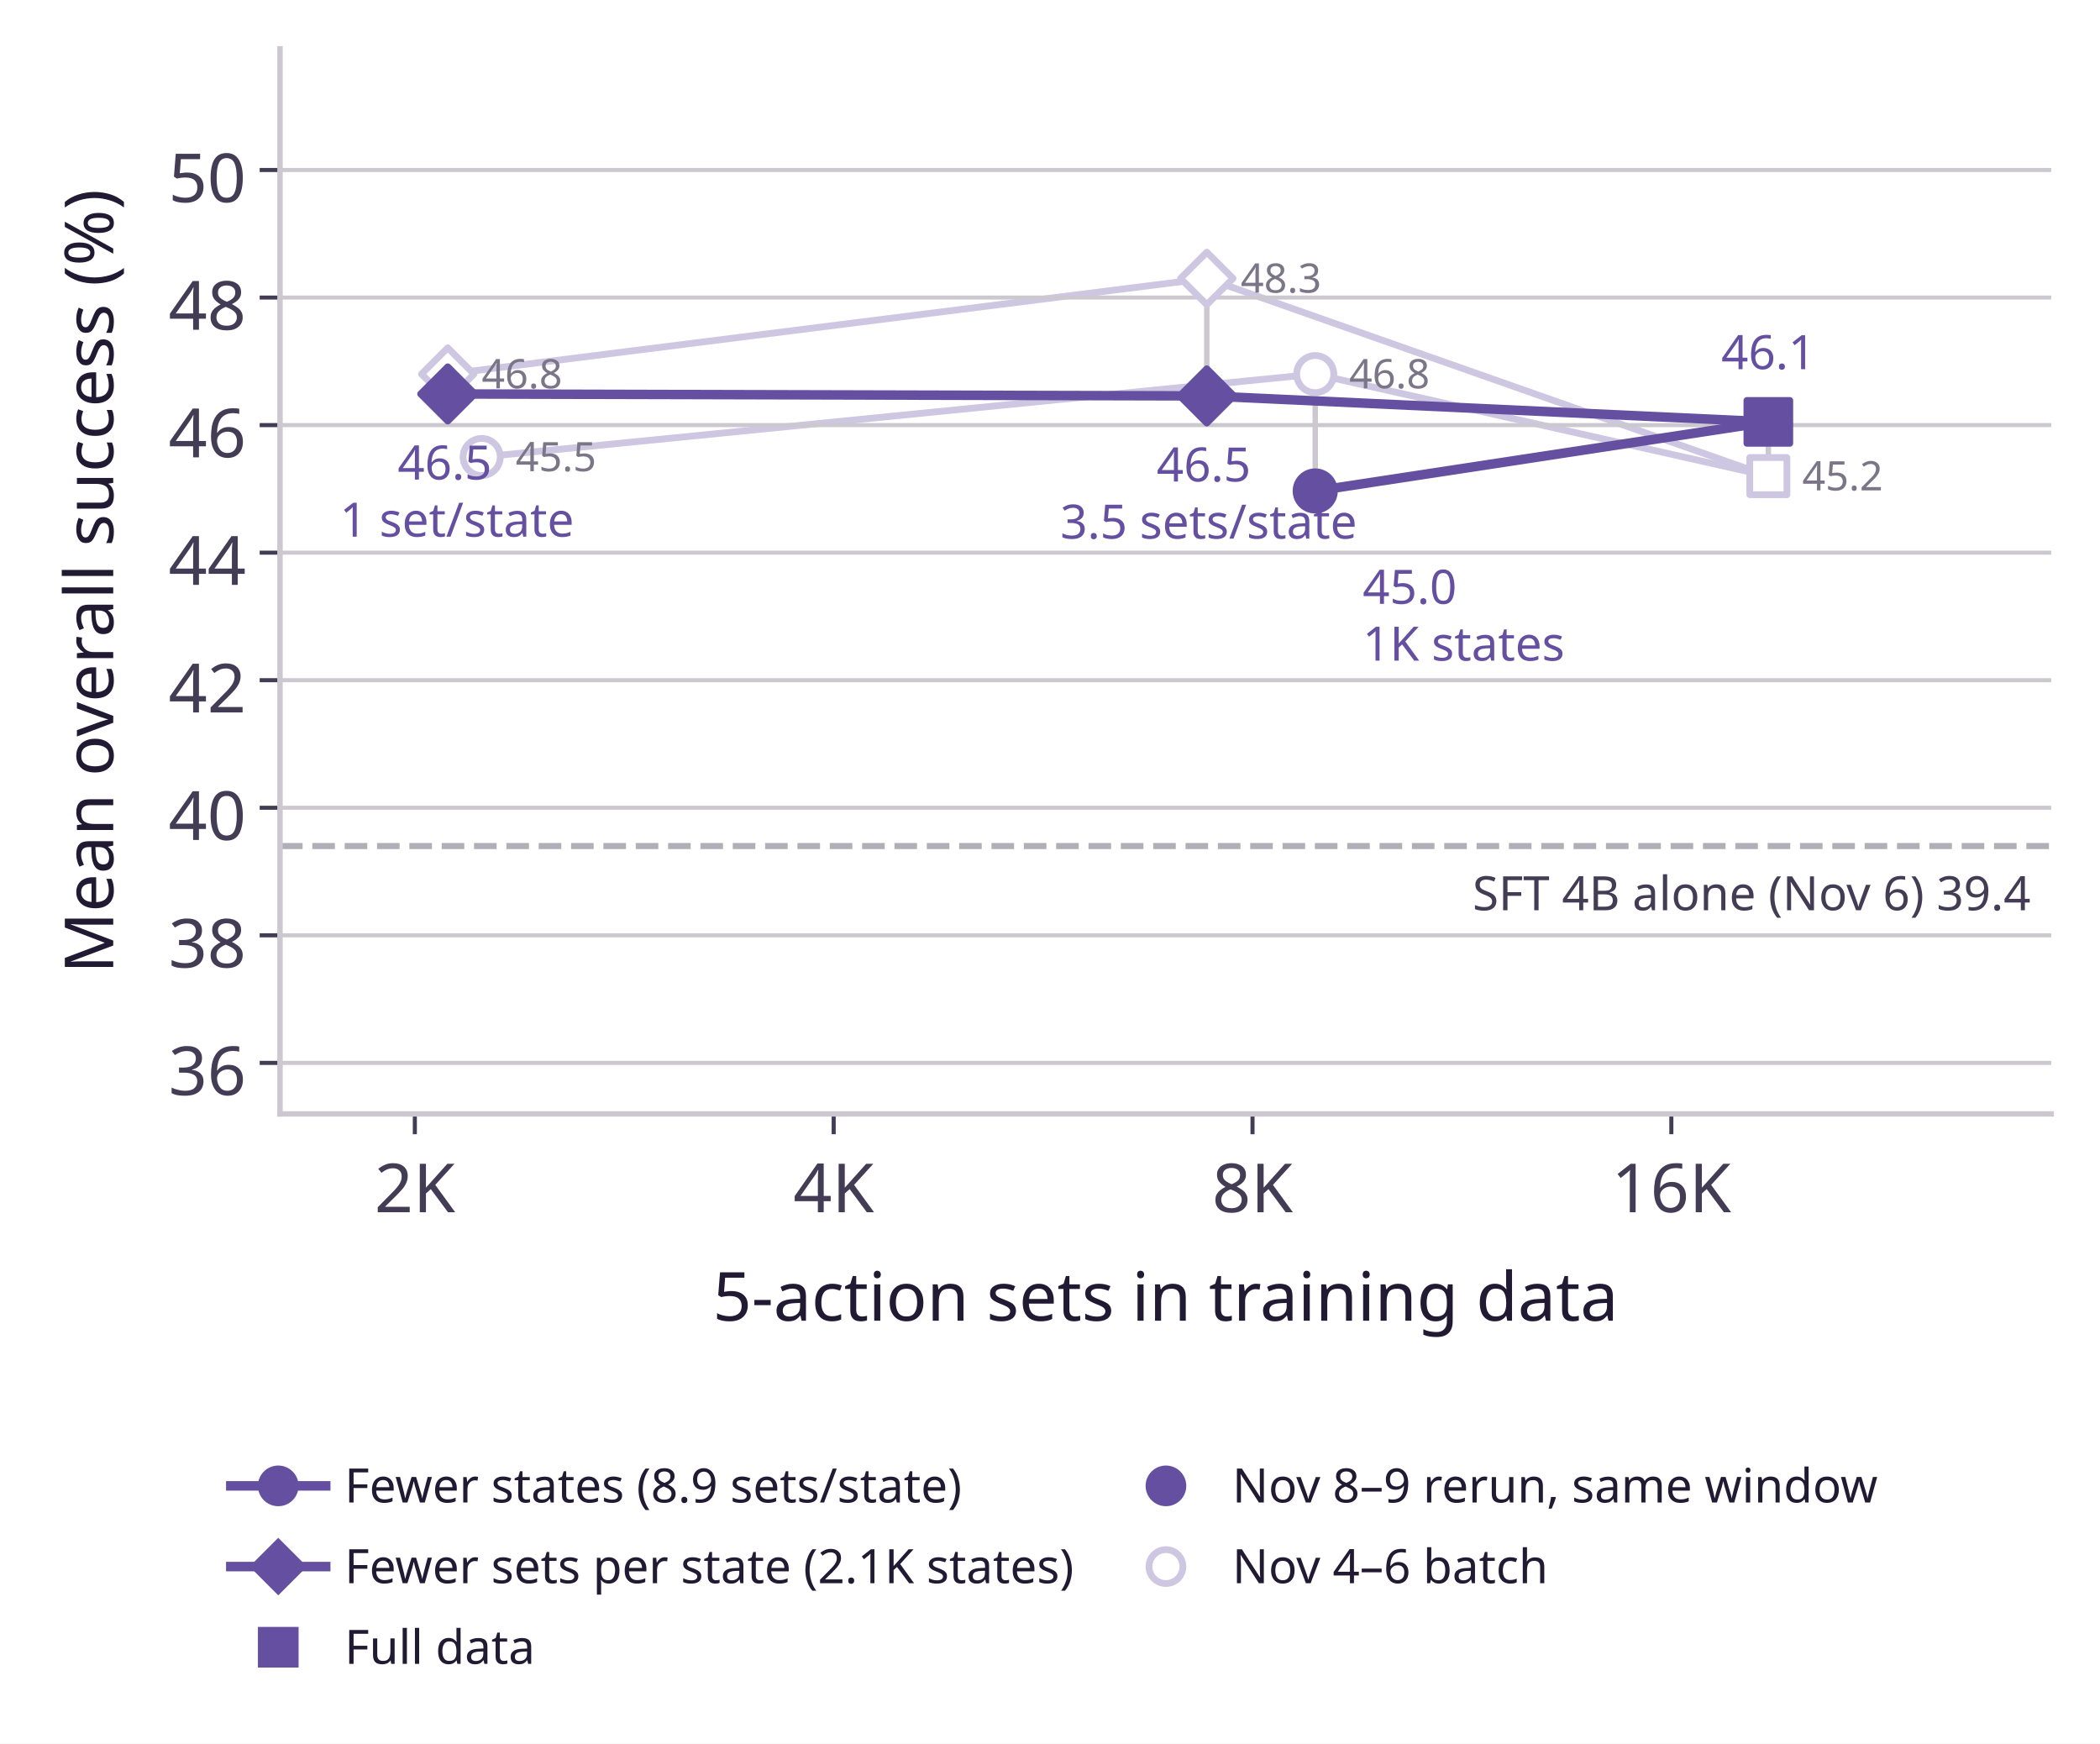
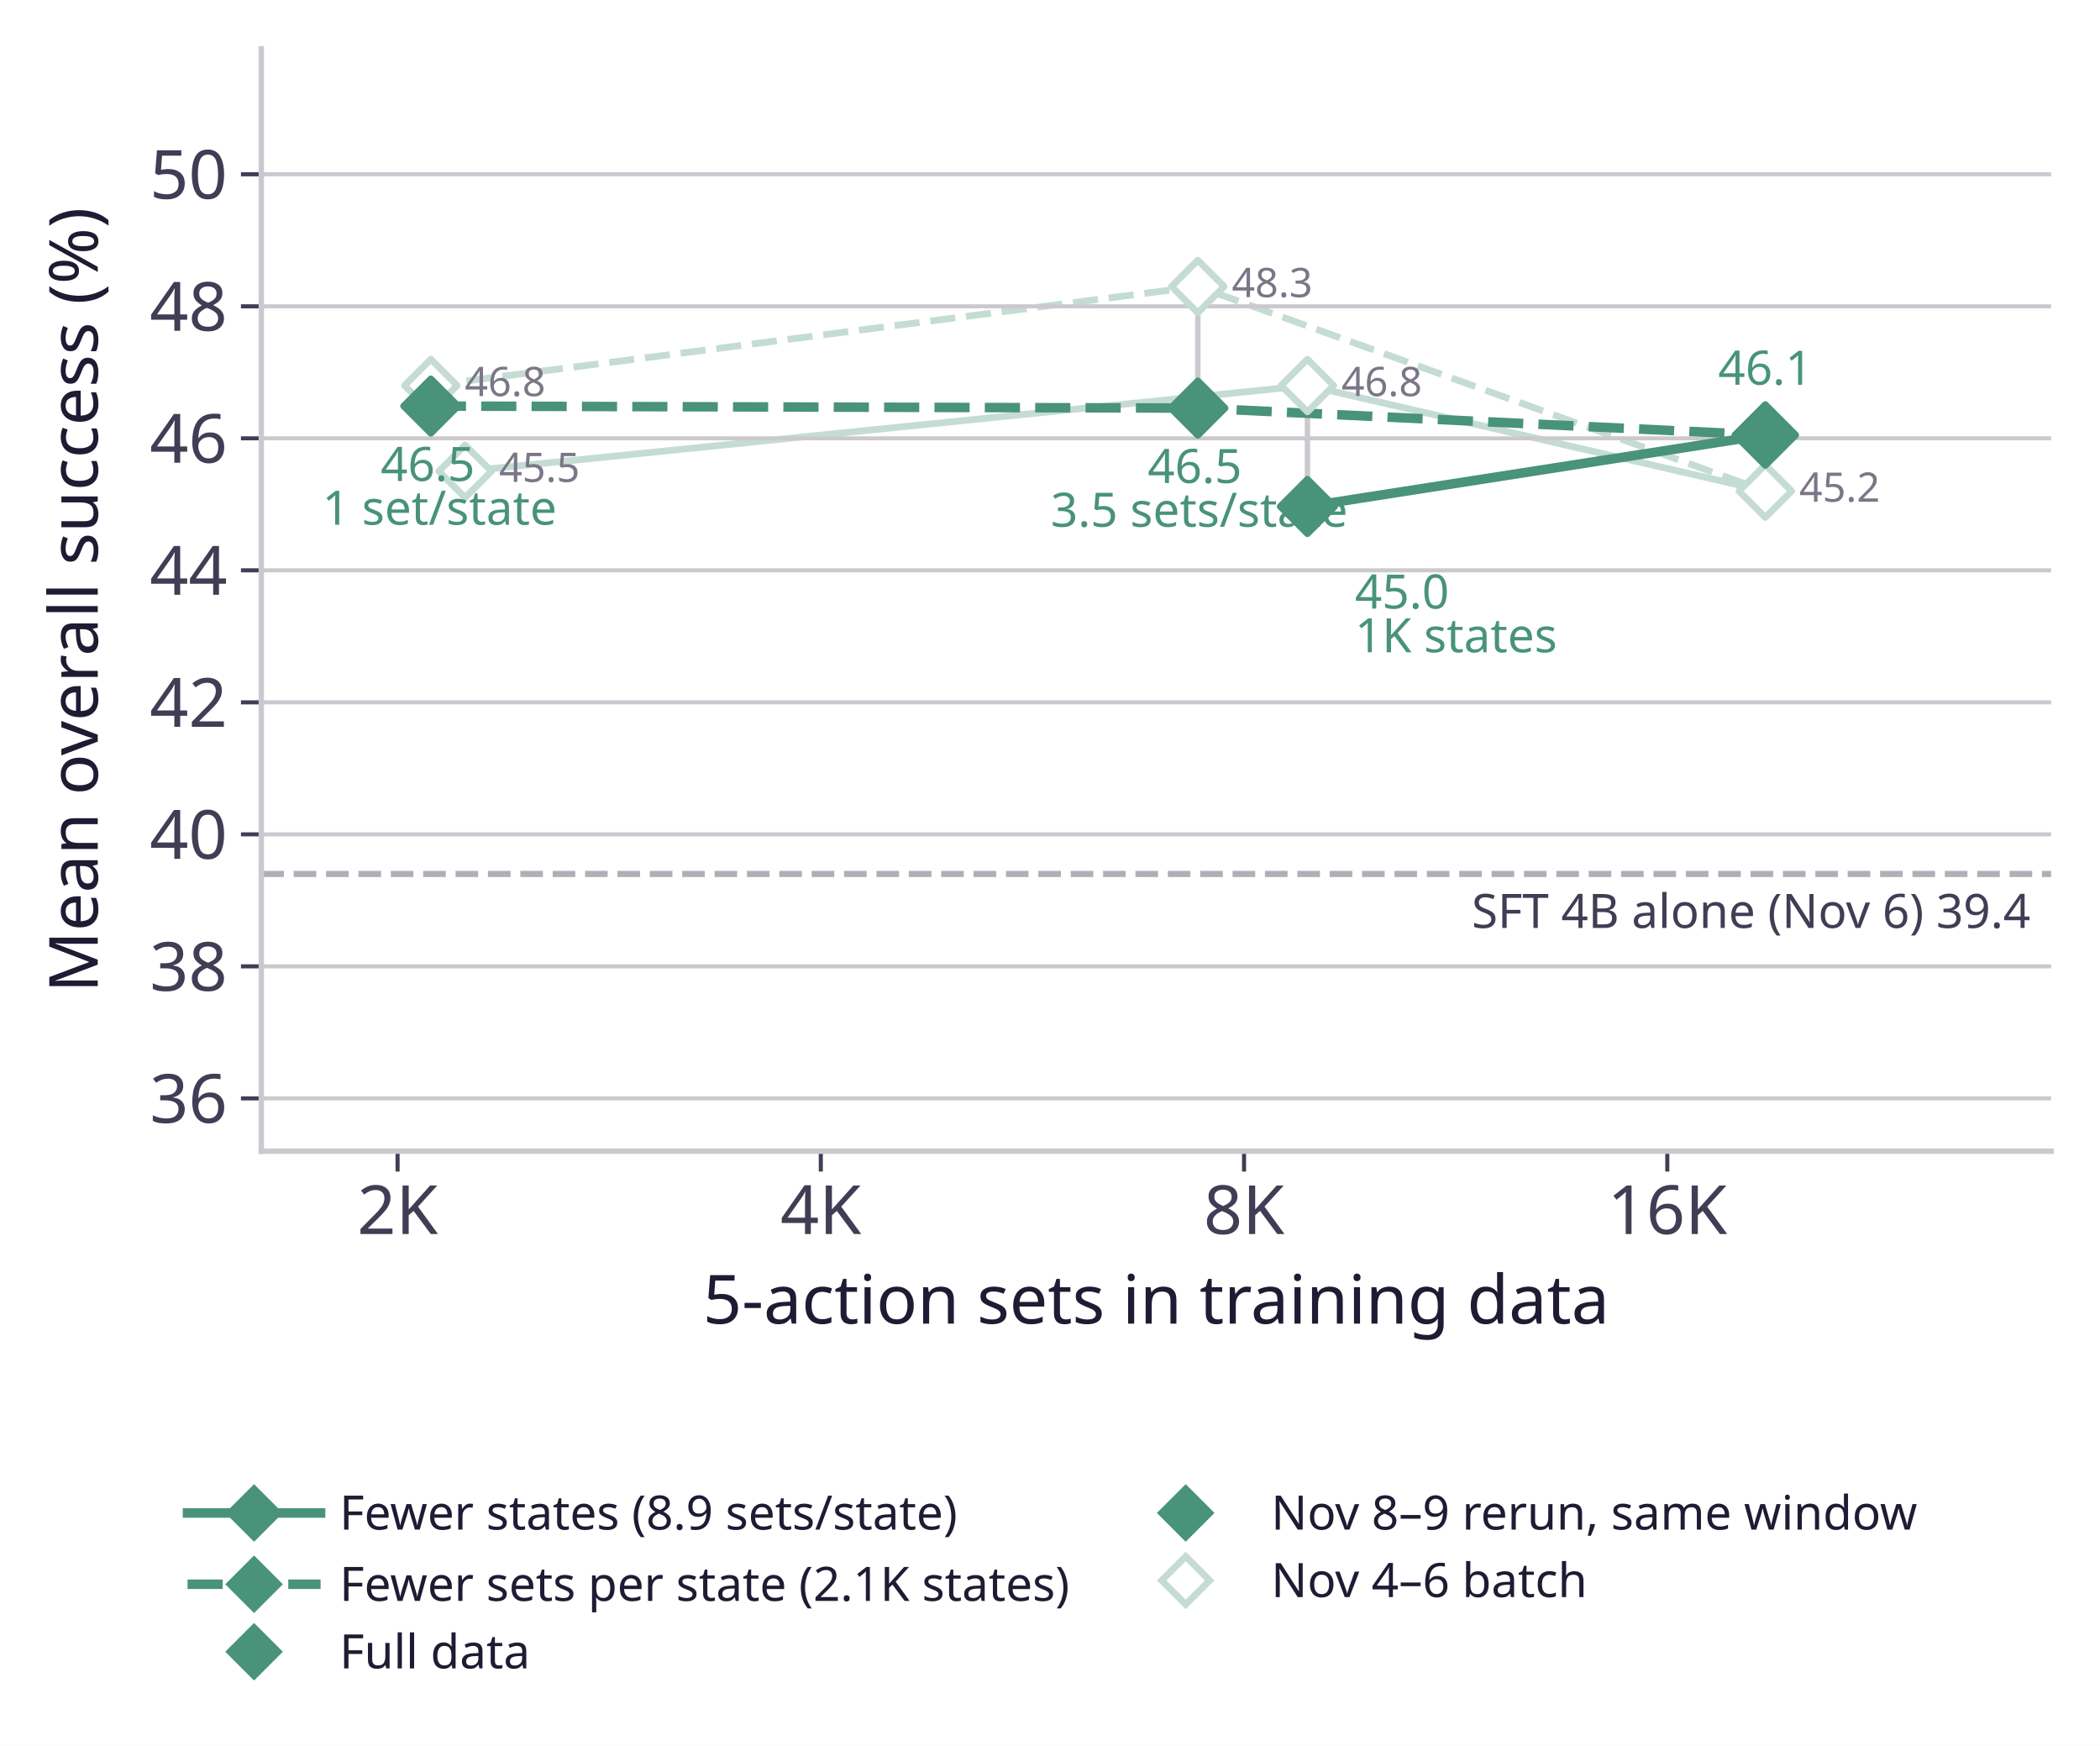
- <svg xmlns="http://www.w3.org/2000/svg" xmlns:xlink="http://www.w3.org/1999/xlink" width="309.74pt" height="257.14pt" viewBox="0 0 309.74 257.14" version="1.1">
+ <svg xmlns="http://www.w3.org/2000/svg" xmlns:xlink="http://www.w3.org/1999/xlink" width="309.4pt" height="257.14pt" viewBox="0 0 309.4 257.14" version="1.1">
  <defs>
    <style type="text/css">*{stroke-linejoin: round; stroke-linecap: butt}</style>
  </defs>
  <g id="figure_1">
    <g id="patch_1">
-       <path d="M 0 257.14 L 309.74 257.14 L 309.74 0 L 0 0 z " style="fill: #ffffff" />
+       <path d="M 0 257.14 L 309.4 257.14 L 309.4 0 L 0 0 z " style="fill: #ffffff" />
    </g>
    <g id="axes_1">
      <g id="patch_2">
-         <path d="M 41.3 164.28 L 302.54 164.28 L 302.54 7.2 L 41.3 7.2 z " style="fill: #ffffff" />
+         <path d="M 38.5 169.56 L 302.2 169.56 L 302.2 7.2 L 38.5 7.2 z " style="fill: #ffffff" />
      </g>
      <g id="line2d_1">
-         <path d="M 41.3 124.775 L 302.54 124.775 " clip-path="url(#pc6886cef3f)" style="fill: none; stroke-dasharray: 3.33,1.44; stroke-dashoffset: 0; stroke: #b0aeb7; stroke-width: 0.9" />
+         <path d="M 38.5 128.727 L 302.2 128.727 " clip-path="url(#p9da7f53a6b)" style="fill: none; stroke-dasharray: 3.33,1.44; stroke-dashoffset: 0; stroke: #b0aeb7; stroke-width: 0.9" />
      </g>
      <g id="line2d_2">
-         <path d="M 71.049 67.398 L 193.99 55.171 L 260.822 70.22 " clip-path="url(#pc6886cef3f)" style="fill: none; stroke: #cec7e1; stroke-linecap: square" />
+         <path d="M 68.529 69.422 L 192.628 56.783 L 260.089 72.338 " clip-path="url(#p9da7f53a6b)" style="fill: none; stroke: #c4dcd4; stroke-linecap: square" />
      </g>
      <g id="line2d_3">
-         <path d="M 66.044 55.171 L 177.996 41.062 L 260.822 70.22 " clip-path="url(#pc6886cef3f)" style="fill: none; stroke: #cec7e1; stroke-linecap: square" />
+         <path d="M 63.477 56.783 L 176.483 42.2 L 260.089 72.338 " clip-path="url(#p9da7f53a6b)" style="fill: none; stroke-dasharray: 3.7,1.6; stroke-dashoffset: 0; stroke: #c4dcd4" />
      </g>
      <g id="line2d_4">
-         <path d="M 193.99 55.171 L 193.99 72.409 " clip-path="url(#pc6886cef3f)" style="fill: none; stroke: #cbc9cf; stroke-width: 0.8; stroke-linecap: square" />
+         <path d="M 192.628 56.783 L 192.628 74.601 " clip-path="url(#p9da7f53a6b)" style="fill: none; stroke: #cbc9cf; stroke-width: 0.8; stroke-linecap: square" />
      </g>
      <g id="line2d_5">
-         <path d="M 66.044 55.171 L 66.044 58.099 " clip-path="url(#pc6886cef3f)" style="fill: none; stroke: #cbc9cf; stroke-width: 0.8; stroke-linecap: square" />
+         <path d="M 63.477 56.783 L 63.477 59.81 " clip-path="url(#p9da7f53a6b)" style="fill: none; stroke: #cbc9cf; stroke-width: 0.8; stroke-linecap: square" />
      </g>
      <g id="line2d_6">
-         <path d="M 177.996 41.062 L 177.996 58.389 " clip-path="url(#pc6886cef3f)" style="fill: none; stroke: #cbc9cf; stroke-width: 0.8; stroke-linecap: square" />
+         <path d="M 176.483 42.2 L 176.483 60.11 " clip-path="url(#p9da7f53a6b)" style="fill: none; stroke: #cbc9cf; stroke-width: 0.8; stroke-linecap: square" />
      </g>
      <g id="line2d_7">
-         <path d="M 260.822 70.22 L 260.822 62.221 " clip-path="url(#pc6886cef3f)" style="fill: none; stroke: #cbc9cf; stroke-width: 0.8; stroke-linecap: square" />
+         <path d="M 260.089 72.338 L 260.089 64.071 " clip-path="url(#p9da7f53a6b)" style="fill: none; stroke: #cbc9cf; stroke-width: 0.8; stroke-linecap: square" />
      </g>
      <g id="matplotlib.axis_1">
        <g id="xtick_1">
          <g id="line2d_8">
            <defs>
-               <path id="m21516750d0" d="M 0 0 L 0 3 " style="stroke: #423c54; stroke-width: 0.6" />
+               <path id="m09437e8a47" d="M 0 0 L 0 3 " style="stroke: #423c54; stroke-width: 0.6" />
            </defs>
            <g>
-               <use xlink:href="#m21516750d0" x="61.187" y="164.28" style="fill: #423c54; stroke: #423c54; stroke-width: 0.6" />
+               <use xlink:href="#m09437e8a47" x="58.575" y="169.56" style="fill: #423c54; stroke: #423c54; stroke-width: 0.6" />
            </g>
          </g>
          <g id="text_1">
-             <text style="font-size: 10px; font-family: 'Albert Sans'; text-anchor: middle; fill: #423c54" x="61.187" y="178.78" transform="rotate(-0 61.18747 178.78)">2K</text>
+             <text style="fill: #423c54; font: 10px 'Albert Sans'; text-anchor: middle" x="58.575" y="181.76" transform="rotate(-0 58.57474 181.76)">2K</text>
          </g>
        </g>
        <g id="xtick_2">
          <g id="line2d_9">
            <g>
-               <use xlink:href="#m21516750d0" x="122.964" y="164.28" style="fill: #423c54; stroke: #423c54; stroke-width: 0.6" />
+               <use xlink:href="#m09437e8a47" x="120.933" y="169.56" style="fill: #423c54; stroke: #423c54; stroke-width: 0.6" />
            </g>
          </g>
          <g id="text_2">
-             <text style="font-size: 10px; font-family: 'Albert Sans'; text-anchor: middle; fill: #423c54" x="122.964" y="178.78" transform="rotate(-0 122.9636 178.78)">4K</text>
+             <text style="fill: #423c54; font: 10px 'Albert Sans'; text-anchor: middle" x="120.933" y="181.76" transform="rotate(-0 120.9326 181.76)">4K</text>
          </g>
        </g>
        <g id="xtick_3">
          <g id="line2d_10">
            <g>
-               <use xlink:href="#m21516750d0" x="184.74" y="164.28" style="fill: #423c54; stroke: #423c54; stroke-width: 0.6" />
+               <use xlink:href="#m09437e8a47" x="183.29" y="169.56" style="fill: #423c54; stroke: #423c54; stroke-width: 0.6" />
            </g>
          </g>
          <g id="text_3">
-             <text style="font-size: 10px; font-family: 'Albert Sans'; text-anchor: middle; fill: #423c54" x="184.74" y="178.78" transform="rotate(-0 184.7397 178.78)">8K</text>
+             <text style="fill: #423c54; font: 10px 'Albert Sans'; text-anchor: middle" x="183.29" y="181.76" transform="rotate(-0 183.2904 181.76)">8K</text>
          </g>
        </g>
        <g id="xtick_4">
          <g id="line2d_11">
            <g>
-               <use xlink:href="#m21516750d0" x="246.516" y="164.28" style="fill: #423c54; stroke: #423c54; stroke-width: 0.6" />
+               <use xlink:href="#m09437e8a47" x="245.648" y="169.56" style="fill: #423c54; stroke: #423c54; stroke-width: 0.6" />
            </g>
          </g>
          <g id="text_4">
-             <text style="font-size: 10px; font-family: 'Albert Sans'; text-anchor: middle; fill: #423c54" x="246.516" y="178.78" transform="rotate(-0 246.5158 178.78)">16K</text>
+             <text style="fill: #423c54; font: 10px 'Albert Sans'; text-anchor: middle" x="245.648" y="181.76" transform="rotate(-0 245.6483 181.76)">16K</text>
          </g>
        </g>
        <g id="text_5">
-           <text style="font-size: 10px; font-family: 'Albert Sans'; text-anchor: middle; fill: #211a33" x="171.92" y="194.78" transform="rotate(-0 171.92 194.78)">5-action sets in training data</text>
+           <text style="fill: #211a33; font: 10px 'Albert Sans'; text-anchor: middle" x="170.35" y="194.96" transform="rotate(-0 170.35 194.96)">5-action sets in training data</text>
        </g>
      </g>
      <g id="matplotlib.axis_2">
        <g id="ytick_1">
          <g id="line2d_12">
-             <path d="M 41.3 156.755 L 302.54 156.755 " clip-path="url(#pc6886cef3f)" style="fill: none; stroke: #cbc9cf; stroke-width: 0.6; stroke-linecap: square" />
+             <path d="M 38.5 161.782 L 302.2 161.782 " clip-path="url(#p9da7f53a6b)" style="fill: none; stroke: #cbc9cf; stroke-width: 0.6; stroke-linecap: square" />
          </g>
          <g id="line2d_13">
            <defs>
-               <path id="mb958540ed3" d="M 0 0 L -3 0 " style="stroke: #423c54; stroke-width: 0.6" />
+               <path id="m40bf44277b" d="M 0 0 L -3 0 " style="stroke: #423c54; stroke-width: 0.6" />
            </defs>
            <g>
-               <use xlink:href="#mb958540ed3" x="41.3" y="156.755" style="fill: #423c54; stroke: #423c54; stroke-width: 0.6" />
+               <use xlink:href="#m40bf44277b" x="38.5" y="161.782" style="fill: #423c54; stroke: #423c54; stroke-width: 0.6" />
            </g>
          </g>
          <g id="text_6">
-             <text style="font-size: 10px; font-family: 'Albert Sans'; text-anchor: end; fill: #423c54" x="36.3" y="161.505" transform="rotate(-0 36.3 161.5052)">36</text>
+             <text style="fill: #423c54; font: 10px 'Albert Sans'; text-anchor: end" x="33.5" y="165.382" transform="rotate(-0 33.5 165.3823)">36</text>
          </g>
        </g>
        <g id="ytick_2">
          <g id="line2d_14">
-             <path d="M 41.3 137.943 L 302.54 137.943 " clip-path="url(#pc6886cef3f)" style="fill: none; stroke: #cbc9cf; stroke-width: 0.6; stroke-linecap: square" />
+             <path d="M 38.5 142.338 L 302.2 142.338 " clip-path="url(#p9da7f53a6b)" style="fill: none; stroke: #cbc9cf; stroke-width: 0.6; stroke-linecap: square" />
          </g>
          <g id="line2d_15">
            <g>
-               <use xlink:href="#mb958540ed3" x="41.3" y="137.943" style="fill: #423c54; stroke: #423c54; stroke-width: 0.6" />
+               <use xlink:href="#m40bf44277b" x="38.5" y="142.338" style="fill: #423c54; stroke: #423c54; stroke-width: 0.6" />
            </g>
          </g>
          <g id="text_7">
-             <text style="font-size: 10px; font-family: 'Albert Sans'; text-anchor: end; fill: #423c54" x="36.3" y="142.693" transform="rotate(-0 36.3 142.6932)">38</text>
+             <text style="fill: #423c54; font: 10px 'Albert Sans'; text-anchor: end" x="33.5" y="145.938" transform="rotate(-0 33.5 145.938)">38</text>
          </g>
        </g>
        <g id="ytick_3">
          <g id="line2d_16">
-             <path d="M 41.3 119.131 L 302.54 119.131 " clip-path="url(#pc6886cef3f)" style="fill: none; stroke: #cbc9cf; stroke-width: 0.6; stroke-linecap: square" />
+             <path d="M 38.5 122.894 L 302.2 122.894 " clip-path="url(#p9da7f53a6b)" style="fill: none; stroke: #cbc9cf; stroke-width: 0.6; stroke-linecap: square" />
          </g>
          <g id="line2d_17">
            <g>
-               <use xlink:href="#mb958540ed3" x="41.3" y="119.131" style="fill: #423c54; stroke: #423c54; stroke-width: 0.6" />
+               <use xlink:href="#m40bf44277b" x="38.5" y="122.894" style="fill: #423c54; stroke: #423c54; stroke-width: 0.6" />
            </g>
          </g>
          <g id="text_8">
-             <text style="font-size: 10px; font-family: 'Albert Sans'; text-anchor: end; fill: #423c54" x="36.3" y="123.881" transform="rotate(-0 36.3 123.8813)">40</text>
+             <text style="fill: #423c54; font: 10px 'Albert Sans'; text-anchor: end" x="33.5" y="126.494" transform="rotate(-0 33.5 126.4937)">40</text>
          </g>
        </g>
        <g id="ytick_4">
          <g id="line2d_18">
-             <path d="M 41.3 100.319 L 302.54 100.319 " clip-path="url(#pc6886cef3f)" style="fill: none; stroke: #cbc9cf; stroke-width: 0.6; stroke-linecap: square" />
+             <path d="M 38.5 103.449 L 302.2 103.449 " clip-path="url(#p9da7f53a6b)" style="fill: none; stroke: #cbc9cf; stroke-width: 0.6; stroke-linecap: square" />
          </g>
          <g id="line2d_19">
            <g>
-               <use xlink:href="#mb958540ed3" x="41.3" y="100.319" style="fill: #423c54; stroke: #423c54; stroke-width: 0.6" />
+               <use xlink:href="#m40bf44277b" x="38.5" y="103.449" style="fill: #423c54; stroke: #423c54; stroke-width: 0.6" />
            </g>
          </g>
          <g id="text_9">
-             <text style="font-size: 10px; font-family: 'Albert Sans'; text-anchor: end; fill: #423c54" x="36.3" y="105.069" transform="rotate(-0 36.3 105.0693)">42</text>
+             <text style="fill: #423c54; font: 10px 'Albert Sans'; text-anchor: end" x="33.5" y="107.049" transform="rotate(-0 33.5 107.0493)">42</text>
          </g>
        </g>
        <g id="ytick_5">
          <g id="line2d_20">
-             <path d="M 41.3 81.507 L 302.54 81.507 " clip-path="url(#pc6886cef3f)" style="fill: none; stroke: #cbc9cf; stroke-width: 0.6; stroke-linecap: square" />
+             <path d="M 38.5 84.005 L 302.2 84.005 " clip-path="url(#p9da7f53a6b)" style="fill: none; stroke: #cbc9cf; stroke-width: 0.6; stroke-linecap: square" />
          </g>
          <g id="line2d_21">
            <g>
-               <use xlink:href="#mb958540ed3" x="41.3" y="81.507" style="fill: #423c54; stroke: #423c54; stroke-width: 0.6" />
+               <use xlink:href="#m40bf44277b" x="38.5" y="84.005" style="fill: #423c54; stroke: #423c54; stroke-width: 0.6" />
            </g>
          </g>
          <g id="text_10">
-             <text style="font-size: 10px; font-family: 'Albert Sans'; text-anchor: end; fill: #423c54" x="36.3" y="86.257" transform="rotate(-0 36.3 86.25731)">44</text>
+             <text style="fill: #423c54; font: 10px 'Albert Sans'; text-anchor: end" x="33.5" y="87.605" transform="rotate(-0 33.5 87.60503)">44</text>
          </g>
        </g>
        <g id="ytick_6">
          <g id="line2d_22">
-             <path d="M 41.3 62.695 L 302.54 62.695 " clip-path="url(#pc6886cef3f)" style="fill: none; stroke: #cbc9cf; stroke-width: 0.6; stroke-linecap: square" />
+             <path d="M 38.5 64.561 L 302.2 64.561 " clip-path="url(#p9da7f53a6b)" style="fill: none; stroke: #cbc9cf; stroke-width: 0.6; stroke-linecap: square" />
          </g>
          <g id="line2d_23">
            <g>
-               <use xlink:href="#mb958540ed3" x="41.3" y="62.695" style="fill: #423c54; stroke: #423c54; stroke-width: 0.6" />
+               <use xlink:href="#m40bf44277b" x="38.5" y="64.561" style="fill: #423c54; stroke: #423c54; stroke-width: 0.6" />
            </g>
          </g>
          <g id="text_11">
-             <text style="font-size: 10px; font-family: 'Albert Sans'; text-anchor: end; fill: #423c54" x="36.3" y="67.445" transform="rotate(-0 36.3 67.44533)">46</text>
+             <text style="fill: #423c54; font: 10px 'Albert Sans'; text-anchor: end" x="33.5" y="68.161" transform="rotate(-0 33.5 68.16072)">46</text>
          </g>
        </g>
        <g id="ytick_7">
          <g id="line2d_24">
-             <path d="M 41.3 43.883 L 302.54 43.883 " clip-path="url(#pc6886cef3f)" style="fill: none; stroke: #cbc9cf; stroke-width: 0.6; stroke-linecap: square" />
+             <path d="M 38.5 45.116 L 302.2 45.116 " clip-path="url(#p9da7f53a6b)" style="fill: none; stroke: #cbc9cf; stroke-width: 0.6; stroke-linecap: square" />
          </g>
          <g id="line2d_25">
            <g>
-               <use xlink:href="#mb958540ed3" x="41.3" y="43.883" style="fill: #423c54; stroke: #423c54; stroke-width: 0.6" />
+               <use xlink:href="#m40bf44277b" x="38.5" y="45.116" style="fill: #423c54; stroke: #423c54; stroke-width: 0.6" />
            </g>
          </g>
          <g id="text_12">
-             <text style="font-size: 10px; font-family: 'Albert Sans'; text-anchor: end; fill: #423c54" x="36.3" y="48.633" transform="rotate(-0 36.3 48.63335)">48</text>
+             <text style="fill: #423c54; font: 10px 'Albert Sans'; text-anchor: end" x="33.5" y="48.716" transform="rotate(-0 33.5 48.71641)">48</text>
          </g>
        </g>
        <g id="ytick_8">
          <g id="line2d_26">
-             <path d="M 41.3 25.071 L 302.54 25.071 " clip-path="url(#pc6886cef3f)" style="fill: none; stroke: #cbc9cf; stroke-width: 0.6; stroke-linecap: square" />
+             <path d="M 38.5 25.672 L 302.2 25.672 " clip-path="url(#p9da7f53a6b)" style="fill: none; stroke: #cbc9cf; stroke-width: 0.6; stroke-linecap: square" />
          </g>
          <g id="line2d_27">
            <g>
-               <use xlink:href="#mb958540ed3" x="41.3" y="25.071" style="fill: #423c54; stroke: #423c54; stroke-width: 0.6" />
+               <use xlink:href="#m40bf44277b" x="38.5" y="25.672" style="fill: #423c54; stroke: #423c54; stroke-width: 0.6" />
            </g>
          </g>
          <g id="text_13">
-             <text style="font-size: 10px; font-family: 'Albert Sans'; text-anchor: end; fill: #423c54" x="36.3" y="29.821" transform="rotate(-0 36.3 29.82138)">50</text>
+             <text style="fill: #423c54; font: 10px 'Albert Sans'; text-anchor: end" x="33.5" y="29.272" transform="rotate(-0 33.5 29.2721)">50</text>
          </g>
        </g>
        <g id="text_14">
-           <text style="font-size: 10px; font-family: 'Albert Sans'; text-anchor: middle; fill: #211a33" x="16.7" y="85.74" transform="rotate(-90 16.7 85.74)">Mean overall success (%)</text>
+           <text style="fill: #211a33; font: 10px 'Albert Sans'; text-anchor: middle" x="14.4" y="88.38" transform="rotate(-90 14.4 88.38)">Mean overall success (%)</text>
        </g>
      </g>
      <g id="line2d_28">
-         <path d="M 193.99 72.409 L 260.822 62.221 " clip-path="url(#pc6886cef3f)" style="fill: none; stroke: #654fa1; stroke-width: 1.4; stroke-linecap: square" />
+         <path d="M 192.628 74.601 L 260.089 64.071 " clip-path="url(#p9da7f53a6b)" style="fill: none; stroke: #489379; stroke-width: 1.4; stroke-linecap: square" />
      </g>
      <g id="line2d_29">
-         <path d="M 66.044 58.099 L 177.996 58.389 L 260.822 62.221 " clip-path="url(#pc6886cef3f)" style="fill: none; stroke: #654fa1; stroke-width: 1.4; stroke-linecap: square" />
+         <path d="M 63.477 59.81 L 176.483 60.11 L 260.089 64.071 " clip-path="url(#p9da7f53a6b)" style="fill: none; stroke-dasharray: 5.18,2.24; stroke-dashoffset: 0; stroke: #489379; stroke-width: 1.4" />
      </g>
      <g id="PathCollection_1">
        <defs>
-           <path id="md0b077d8b9" d="M 0 2.739 C 0.726 2.739 1.423 2.45 1.936 1.936 C 2.45 1.423 2.739 0.726 2.739 0 C 2.739 -0.726 2.45 -1.423 1.936 -1.936 C 1.423 -2.45 0.726 -2.739 0 -2.739 C -0.726 -2.739 -1.423 -2.45 -1.936 -1.936 C -2.45 -1.423 -2.739 -0.726 -2.739 0 C -2.739 0.726 -2.45 1.423 -1.936 1.936 C -1.423 2.45 -0.726 2.739 0 2.739 z " style="stroke: #cec7e1" />
-         </defs>
-         <g clip-path="url(#pc6886cef3f)">
-           <use xlink:href="#md0b077d8b9" x="71.049" y="67.398" style="fill: #ffffff; stroke: #cec7e1" />
+           <path id="m9fc0e4ec11" d="M -0 3.873 L 3.873 0 L 0 -3.873 L -3.873 -0 z " style="stroke: #c4dcd4" />
+         </defs>
+         <g clip-path="url(#p9da7f53a6b)">
+           <use xlink:href="#m9fc0e4ec11" x="68.529" y="69.422" style="fill: #ffffff; stroke: #c4dcd4" />
        </g>
      </g>
      <g id="PathCollection_2">
-         <g clip-path="url(#pc6886cef3f)">
-           <use xlink:href="#md0b077d8b9" x="193.99" y="55.171" style="fill: #ffffff; stroke: #cec7e1" />
+         <g clip-path="url(#p9da7f53a6b)">
+           <use xlink:href="#m9fc0e4ec11" x="192.628" y="56.783" style="fill: #ffffff; stroke: #c4dcd4" />
        </g>
      </g>
      <g id="PathCollection_3">
-         <defs>
-           <path id="m60bff59155" d="M -0 3.873 L 3.873 0 L 0 -3.873 L -3.873 -0 z " style="stroke: #cec7e1" />
-         </defs>
-         <g clip-path="url(#pc6886cef3f)">
-           <use xlink:href="#m60bff59155" x="66.044" y="55.171" style="fill: #ffffff; stroke: #cec7e1" />
+         <g clip-path="url(#p9da7f53a6b)">
+           <use xlink:href="#m9fc0e4ec11" x="63.477" y="56.783" style="fill: #ffffff; stroke: #c4dcd4" />
        </g>
      </g>
      <g id="PathCollection_4">
-         <g clip-path="url(#pc6886cef3f)">
-           <use xlink:href="#m60bff59155" x="177.996" y="41.062" style="fill: #ffffff; stroke: #cec7e1" />
+         <g clip-path="url(#p9da7f53a6b)">
+           <use xlink:href="#m9fc0e4ec11" x="176.483" y="42.2" style="fill: #ffffff; stroke: #c4dcd4" />
        </g>
      </g>
      <g id="PathCollection_5">
-         <defs>
-           <path id="m747f4a7ddb" d="M -2.739 2.739 L 2.739 2.739 L 2.739 -2.739 L -2.739 -2.739 z " style="stroke: #cec7e1" />
-         </defs>
-         <g clip-path="url(#pc6886cef3f)">
-           <use xlink:href="#m747f4a7ddb" x="260.822" y="70.22" style="fill: #ffffff; stroke: #cec7e1" />
+         <g clip-path="url(#p9da7f53a6b)">
+           <use xlink:href="#m9fc0e4ec11" x="260.089" y="72.338" style="fill: #ffffff; stroke: #c4dcd4" />
        </g>
      </g>
      <g id="patch_3">
-         <path d="M 41.3 164.28 L 41.3 7.2 " style="fill: none; stroke: #cbc9cf; stroke-width: 0.8; stroke-linejoin: miter; stroke-linecap: square" />
+         <path d="M 38.5 169.56 L 38.5 7.2 " style="fill: none; stroke: #cbc9cf; stroke-width: 0.8; stroke-linejoin: miter; stroke-linecap: square" />
      </g>
      <g id="patch_4">
-         <path d="M 41.3 164.28 L 302.54 164.28 " style="fill: none; stroke: #cbc9cf; stroke-width: 0.8; stroke-linejoin: miter; stroke-linecap: square" />
+         <path d="M 38.5 169.56 L 302.2 169.56 " style="fill: none; stroke: #cbc9cf; stroke-width: 0.8; stroke-linejoin: miter; stroke-linecap: square" />
      </g>
      <g id="text_15">
-         <text style="font-size: 6px; font-family: 'Albert Sans'; text-anchor: start; fill: #7b7687" x="76.049" y="69.498" transform="rotate(-0 76.04874 69.49832)">45.5</text>
+         <text style="fill: #7b7687; font: 6px 'Albert Sans'; text-anchor: start" x="73.529" y="70.982" transform="rotate(-0 73.52887 70.9818)">45.5</text>
      </g>
      <g id="text_16">
-         <text style="font-size: 6px; font-family: 'Albert Sans'; text-anchor: start; fill: #7b7687" x="198.99" y="57.271" transform="rotate(-0 198.9905 57.27054)">46.8</text>
+         <text style="fill: #7b7687; font: 6px 'Albert Sans'; text-anchor: start" x="197.628" y="58.343" transform="rotate(-0 197.6283 58.34299)">46.8</text>
      </g>
      <g id="text_17">
-         <text style="font-size: 7px; font-family: 'Albert Sans'; fill: #654fa1" transform="translate(200.9905 89.0587)">45.0</text>
-         <text style="font-size: 7px; font-family: 'Albert Sans'; fill: #654fa1" transform="translate(200.9905 97.43409)">1K states</text>
+         <text style="fill: #489379; font: 7px 'Albert Sans'" transform="translate(199.6283 89.64059)">45.0</text>
+         <text style="fill: #489379; font: 7px 'Albert Sans'" transform="translate(199.6283 96.08059)">1K states</text>
      </g>
      <g id="text_18">
-         <text style="font-size: 6px; font-family: 'Albert Sans'; text-anchor: start; fill: #7b7687" x="71.044" y="57.271" transform="rotate(-0 71.04368 57.27054)">46.8</text>
+         <text style="fill: #7b7687; font: 6px 'Albert Sans'; text-anchor: start" x="68.477" y="58.343" transform="rotate(-0 68.47668 58.34299)">46.8</text>
      </g>
      <g id="text_19">
-         <text style="font-size: 7px; font-family: 'Albert Sans'; fill: #654fa1" transform="translate(58.64774 70.72458)">46.5</text>
-         <text style="font-size: 7px; font-family: 'Albert Sans'; fill: #654fa1" transform="translate(50.12852 79.14919)">1 set/state</text>
+         <text style="fill: #489379; font: 7px 'Albert Sans'" transform="translate(56.08074 70.85009)">46.5</text>
+         <text style="fill: #489379; font: 7px 'Albert Sans'" transform="translate(47.49152 77.29009)">1 set/state</text>
      </g>
      <g id="text_20">
-         <text style="font-size: 6px; font-family: 'Albert Sans'; text-anchor: start; fill: #7b7687" x="182.996" y="43.162" transform="rotate(-0 182.996 43.16156)">48.3</text>
+         <text style="fill: #7b7687; font: 6px 'Albert Sans'; text-anchor: start" x="181.483" y="43.76" transform="rotate(-0 181.4832 43.75976)">48.3</text>
      </g>
      <g id="text_21">
-         <text style="font-size: 7px; font-family: 'Albert Sans'; fill: #654fa1" transform="translate(170.6 71.0144)">46.5</text>
-         <text style="font-size: 7px; font-family: 'Albert Sans'; fill: #654fa1" transform="translate(156.3856 79.43901)">3.5 sets/state</text>
+         <text style="fill: #489379; font: 7px 'Albert Sans'" transform="translate(169.0872 71.14965)">46.5</text>
+         <text style="fill: #489379; font: 7px 'Albert Sans'" transform="translate(154.8029 77.58965)">3.5 sets/state</text>
      </g>
      <g id="text_22">
-         <text style="font-size: 6px; font-family: 'Albert Sans'; text-anchor: start; fill: #7b7687" x="265.822" y="72.32" transform="rotate(-0 265.8223 72.32012)">45.2</text>
+         <text style="fill: #7b7687; font: 6px 'Albert Sans'; text-anchor: start" x="265.089" y="73.898" transform="rotate(-0 265.0895 73.89844)">45.2</text>
      </g>
      <g id="text_23">
-         <text style="font-size: 7px; font-family: 'Albert Sans'; text-anchor: middle; fill: #654fa1" x="260.822" y="54.446" transform="rotate(-0 260.8223 54.44647)">46.1</text>
+         <text style="fill: #489379; font: 7px 'Albert Sans'; text-anchor: middle" x="260.089" y="56.671" transform="rotate(-0 260.0895 56.67053)">46.1</text>
      </g>
      <g id="text_24">
-         <text style="font-size: 7px; font-family: 'Albert Sans'; text-anchor: end; fill: #423c54" x="299.519" y="134.247" transform="rotate(-0 299.5186 134.2466)">SFT 4B alone (Nov 6) 39.4</text>
+         <text style="fill: #423c54; font: 7px 'Albert Sans'; text-anchor: end" x="299.15" y="136.684" transform="rotate(-0 299.1501 136.6836)">SFT 4B alone (Nov 6) 39.4</text>
      </g>
      <g id="PathCollection_6">
        <defs>
-           <path id="m8cafd2b9f9" d="M 0 2.828 C 0.75 2.828 1.47 2.53 2 2 C 2.53 1.47 2.828 0.75 2.828 0 C 2.828 -0.75 2.53 -1.47 2 -2 C 1.47 -2.53 0.75 -2.828 0 -2.828 C -0.75 -2.828 -1.47 -2.53 -2 -2 C -2.53 -1.47 -2.828 -0.75 -2.828 0 C -2.828 0.75 -2.53 1.47 -2 2 C -1.47 2.53 -0.75 2.828 0 2.828 z " style="stroke: #654fa1" />
-         </defs>
-         <g clip-path="url(#pc6886cef3f)">
-           <use xlink:href="#m8cafd2b9f9" x="193.99" y="72.409" style="fill: #654fa1; stroke: #654fa1" />
+           <path id="m8baecbad6b" d="M -0 4 L 4 0 L 0 -4 L -4 -0 z " style="stroke: #489379" />
+         </defs>
+         <g clip-path="url(#p9da7f53a6b)">
+           <use xlink:href="#m8baecbad6b" x="192.628" y="74.601" style="fill: #489379; stroke: #489379" />
        </g>
      </g>
      <g id="PathCollection_7">
-         <defs>
-           <path id="m26619cf5d9" d="M -0 4 L 4 0 L 0 -4 L -4 -0 z " style="stroke: #654fa1" />
-         </defs>
-         <g clip-path="url(#pc6886cef3f)">
-           <use xlink:href="#m26619cf5d9" x="66.044" y="58.099" style="fill: #654fa1; stroke: #654fa1" />
+         <g clip-path="url(#p9da7f53a6b)">
+           <use xlink:href="#m8baecbad6b" x="63.477" y="59.81" style="fill: #489379; stroke: #489379" />
        </g>
      </g>
      <g id="PathCollection_8">
-         <g clip-path="url(#pc6886cef3f)">
-           <use xlink:href="#m26619cf5d9" x="177.996" y="58.389" style="fill: #654fa1; stroke: #654fa1" />
+         <g clip-path="url(#p9da7f53a6b)">
+           <use xlink:href="#m8baecbad6b" x="176.483" y="60.11" style="fill: #489379; stroke: #489379" />
        </g>
      </g>
      <g id="PathCollection_9">
        <defs>
-           <path id="m2e61033dac" d="M -3.162 3.162 L 3.162 3.162 L 3.162 -3.162 L -3.162 -3.162 z " style="stroke: #654fa1" />
-         </defs>
-         <g clip-path="url(#pc6886cef3f)">
-           <use xlink:href="#m2e61033dac" x="260.822" y="62.221" style="fill: #654fa1; stroke: #654fa1" />
+           <path id="m8ddccc7b4f" d="M -0 4.472 L 4.472 0 L 0 -4.472 L -4.472 -0 z " style="stroke: #489379" />
+         </defs>
+         <g clip-path="url(#p9da7f53a6b)">
+           <use xlink:href="#m8ddccc7b4f" x="260.089" y="64.071" style="fill: #489379; stroke: #489379" />
        </g>
      </g>
    </g>
    <g id="legend_1">
      <g id="line2d_30">
-         <path d="M 34.041 219.14 L 41.041 219.14 L 48.041 219.14 " style="fill: none; stroke: #654fa1; stroke-width: 1.4; stroke-linecap: square" />
-         <defs>
-           <path id="m6f850b40e5" d="M 0 2.5 C 0.663 2.5 1.299 2.237 1.768 1.768 C 2.237 1.299 2.5 0.663 2.5 0 C 2.5 -0.663 2.237 -1.299 1.768 -1.768 C 1.299 -2.237 0.663 -2.5 0 -2.5 C -0.663 -2.5 -1.299 -2.237 -1.768 -1.768 C -2.237 -1.299 -2.5 -0.663 -2.5 0 C -2.5 0.663 -2.237 1.299 -1.768 1.768 C -1.299 2.237 -0.663 2.5 0 2.5 z " style="stroke: #654fa1" />
-         </defs>
-         <g>
-           <use xlink:href="#m6f850b40e5" x="41.041" y="219.14" style="fill: #654fa1; stroke: #654fa1" />
+         <path d="M 27.631 222.85 L 37.431 222.85 L 47.231 222.85 " style="fill: none; stroke: #489379; stroke-width: 1.4; stroke-linecap: square" />
+         <defs>
+           <path id="m0e0c4f165a" d="M -0 3.536 L 3.536 0 L 0 -3.536 L -3.536 -0 z " style="stroke: #489379; stroke-linejoin: miter" />
+         </defs>
+         <g>
+           <use xlink:href="#m0e0c4f165a" x="37.431" y="222.85" style="fill: #489379; stroke: #489379; stroke-linejoin: miter" />
        </g>
      </g>
      <g id="text_25">
-         <text style="font-size: 7px; font-family: 'Albert Sans'; text-anchor: start; fill: #211a33" x="50.841" y="221.59" transform="rotate(-0 50.8407 221.59)">Fewer states (8.9 sets/state)</text>
+         <text style="fill: #211a33; font: 7px 'Albert Sans'; text-anchor: start" x="50.031" y="225.3" transform="rotate(-0 50.03148 225.3)">Fewer states (8.9 sets/state)</text>
      </g>
      <g id="line2d_31">
-         <path d="M 34.041 231.04 L 41.041 231.04 L 48.041 231.04 " style="fill: none; stroke: #654fa1; stroke-width: 1.4; stroke-linecap: square" />
-         <defs>
-           <path id="mff089a437a" d="M -0 3.536 L 3.536 0 L 0 -3.536 L -3.536 -0 z " style="stroke: #654fa1; stroke-linejoin: miter" />
-         </defs>
-         <g>
-           <use xlink:href="#mff089a437a" x="41.041" y="231.04" style="fill: #654fa1; stroke: #654fa1; stroke-linejoin: miter" />
+         <path d="M 27.631 233.35 L 37.431 233.35 L 47.231 233.35 " style="fill: none; stroke-dasharray: 5.18,2.24; stroke-dashoffset: 0; stroke: #489379; stroke-width: 1.4" />
+         <g>
+           <use xlink:href="#m0e0c4f165a" x="37.431" y="233.35" style="fill: #489379; stroke: #489379; stroke-linejoin: miter" />
        </g>
      </g>
      <g id="text_26">
-         <text style="font-size: 7px; font-family: 'Albert Sans'; text-anchor: start; fill: #211a33" x="50.841" y="233.49" transform="rotate(-0 50.8407 233.49)">Fewer sets per state (2.1K states)</text>
+         <text style="fill: #211a33; font: 7px 'Albert Sans'; text-anchor: start" x="50.031" y="235.8" transform="rotate(-0 50.03148 235.8)">Fewer sets per state (2.1K states)</text>
      </g>
      <g id="line2d_32">
-         <defs>
-           <path id="m84f33cf15d" d="M -2.5 2.5 L 2.5 2.5 L 2.5 -2.5 L -2.5 -2.5 z " style="stroke: #654fa1; stroke-linejoin: miter" />
-         </defs>
-         <g>
-           <use xlink:href="#m84f33cf15d" x="41.041" y="242.94" style="fill: #654fa1; stroke: #654fa1; stroke-linejoin: miter" />
+         <g>
+           <use xlink:href="#m0e0c4f165a" x="37.431" y="243.29" style="fill: #489379; stroke: #489379; stroke-linejoin: miter" />
        </g>
      </g>
      <g id="text_27">
-         <text style="font-size: 7px; font-family: 'Albert Sans'; text-anchor: start; fill: #211a33" x="50.841" y="245.39" transform="rotate(-0 50.8407 245.39)">Full data</text>
+         <text style="fill: #211a33; font: 7px 'Albert Sans'; text-anchor: start" x="50.031" y="245.74" transform="rotate(-0 50.03148 245.74)">Full data</text>
      </g>
      <g id="line2d_33">
        <g>
-           <use xlink:href="#m6f850b40e5" x="171.971" y="219.14" style="fill: #654fa1; stroke: #654fa1" />
+           <use xlink:href="#m0e0c4f165a" x="174.691" y="222.85" style="fill: #489379; stroke: #489379; stroke-linejoin: miter" />
        </g>
      </g>
      <g id="text_28">
-         <text style="font-size: 7px; font-family: 'Albert Sans'; text-anchor: start; fill: #211a33" x="181.771" y="221.59" transform="rotate(-0 181.7713 221.59)">Nov 8–9 rerun, same window</text>
+         <text style="fill: #211a33; font: 7px 'Albert Sans'; text-anchor: start" x="187.291" y="225.3" transform="rotate(-0 187.2905 225.3)">Nov 8–9 rerun, same window</text>
      </g>
      <g id="line2d_34">
        <defs>
-           <path id="m0a18ad6681" d="M 0 2.5 C 0.663 2.5 1.299 2.237 1.768 1.768 C 2.237 1.299 2.5 0.663 2.5 0 C 2.5 -0.663 2.237 -1.299 1.768 -1.768 C 1.299 -2.237 0.663 -2.5 0 -2.5 C -0.663 -2.5 -1.299 -2.237 -1.768 -1.768 C -2.237 -1.299 -2.5 -0.663 -2.5 0 C -2.5 0.663 -2.237 1.299 -1.768 1.768 C -1.299 2.237 -0.663 2.5 0 2.5 z " style="stroke: #cec7e1" />
-         </defs>
-         <g>
-           <use xlink:href="#m0a18ad6681" x="171.971" y="231.04" style="fill: #ffffff; stroke: #cec7e1" />
+           <path id="mb70d543b69" d="M -0 3.536 L 3.536 0 L 0 -3.536 L -3.536 -0 z " style="stroke: #c4dcd4; stroke-linejoin: miter" />
+         </defs>
+         <g>
+           <use xlink:href="#mb70d543b69" x="174.691" y="232.79" style="fill: #ffffff; stroke: #c4dcd4; stroke-linejoin: miter" />
        </g>
      </g>
      <g id="text_29">
-         <text style="font-size: 7px; font-family: 'Albert Sans'; text-anchor: start; fill: #211a33" x="181.771" y="233.49" transform="rotate(-0 181.7713 233.49)">Nov 4–6 batch</text>
+         <text style="fill: #211a33; font: 7px 'Albert Sans'; text-anchor: start" x="187.291" y="235.24" transform="rotate(-0 187.2905 235.24)">Nov 4–6 batch</text>
      </g>
    </g>
  </g>
  <defs>
-     <clipPath id="pc6886cef3f">
-       <rect x="41.3" y="7.2" width="261.24" height="157.08" />
+     <clipPath id="p9da7f53a6b">
+       <rect x="38.5" y="7.2" width="263.7" height="162.36" />
    </clipPath>
  </defs>
</svg>
